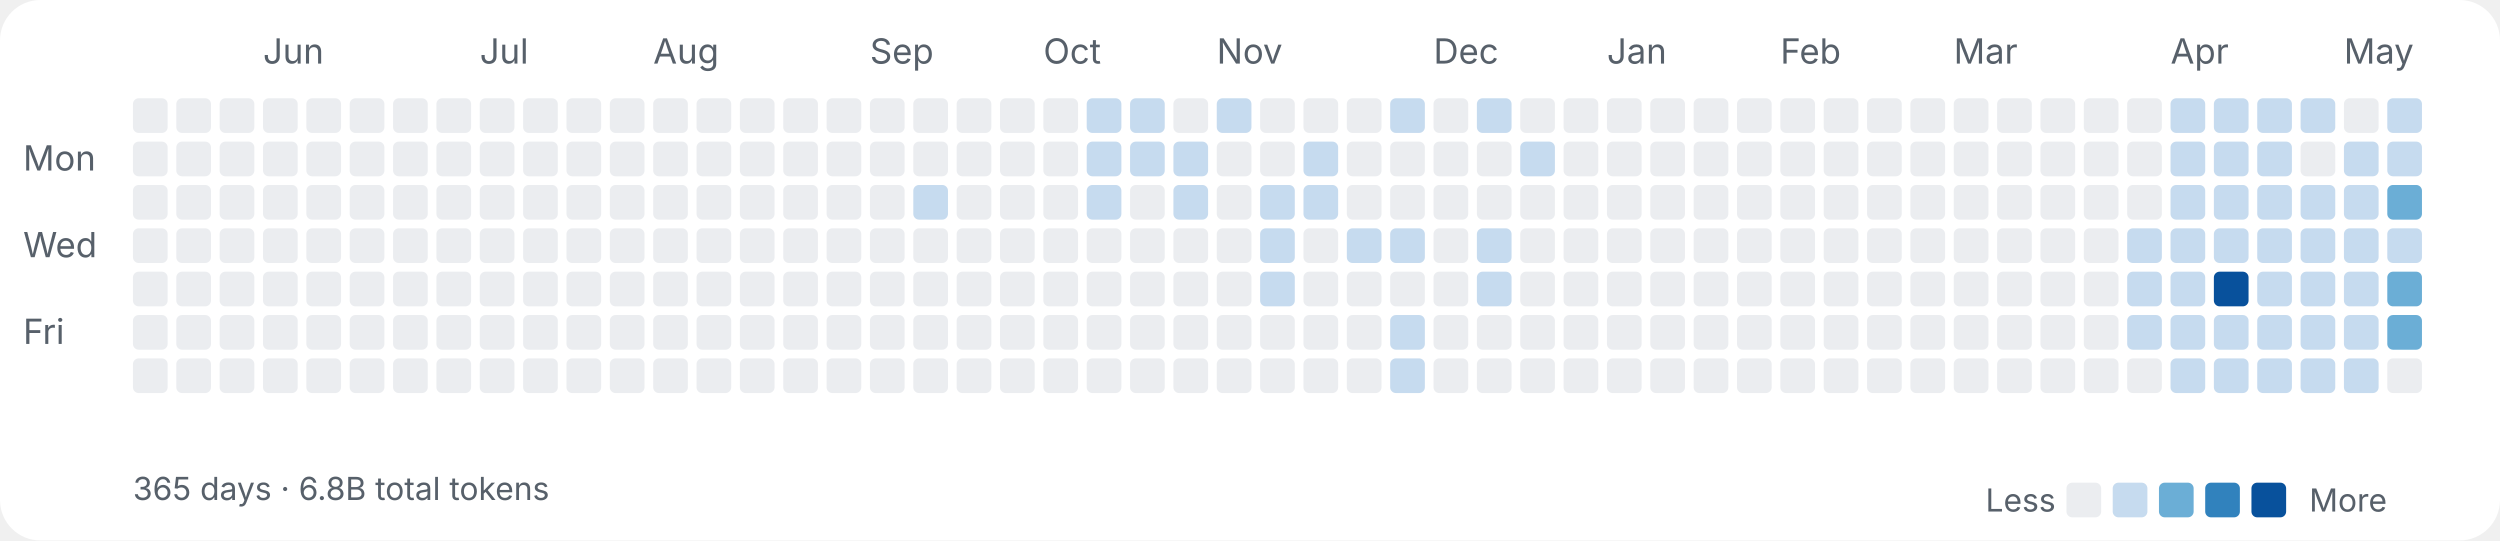
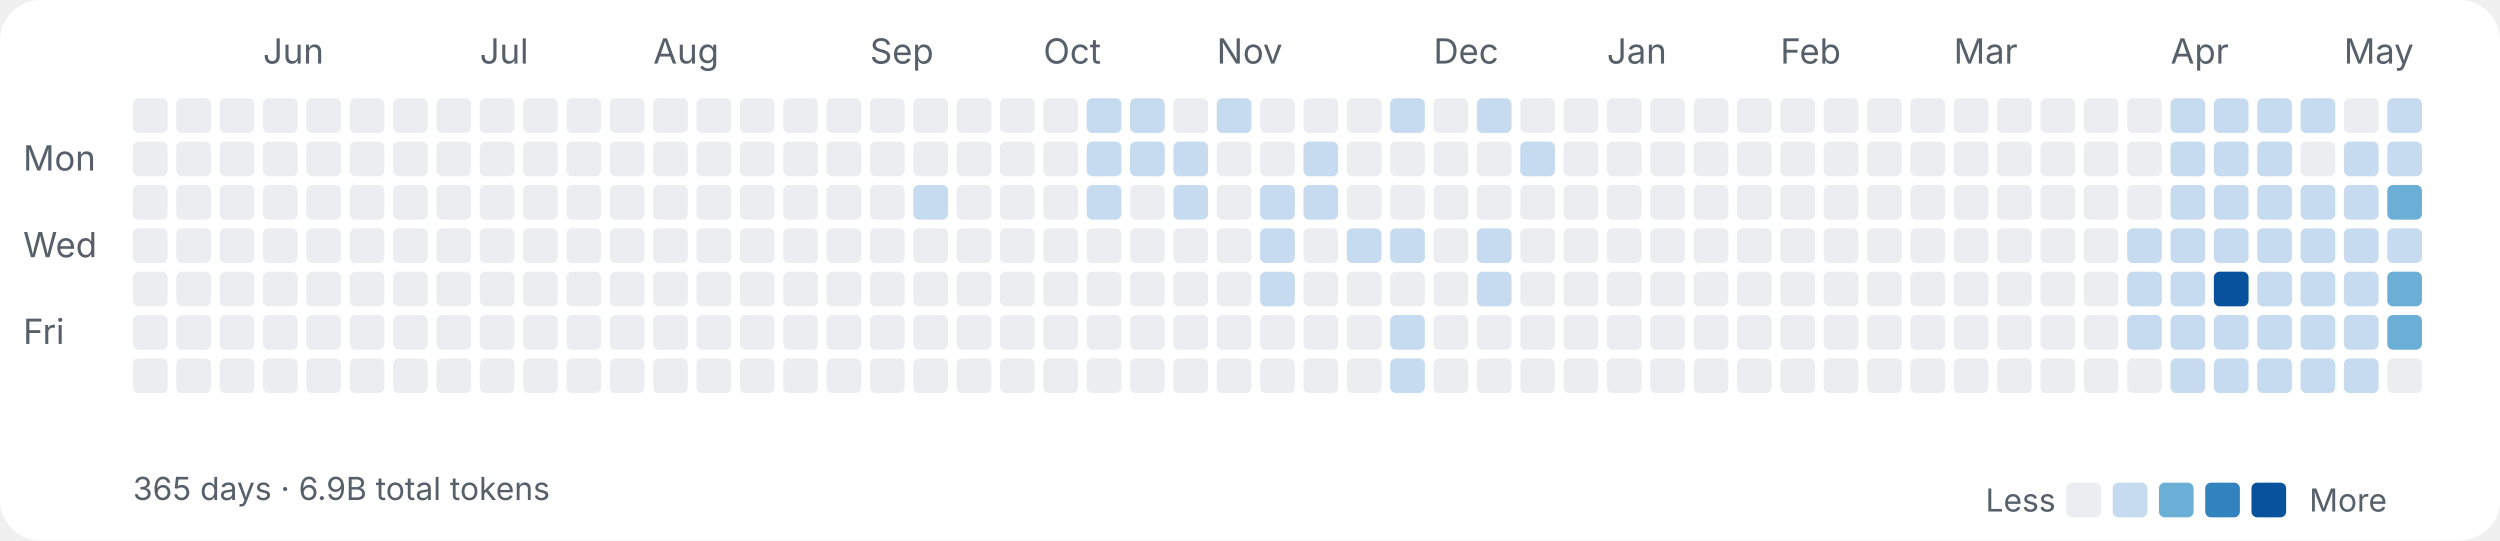
<svg xmlns="http://www.w3.org/2000/svg" width="865" height="187" viewBox="0 0 865 187" fill="none">
  <style>
.label{font:12px ui-sans-serif,system-ui,-apple-system,sans-serif;fill:#57606a}
.sub{font:11px ui-sans-serif,system-ui,-apple-system,sans-serif;fill:#57606a}
</style>
  <rect width="100%" height="100%" rx="14" fill="#ffffff" />
  <text class="label" x="8" y="59">Mon</text>
  <text class="label" x="8" y="89">Wed</text>
  <text class="label" x="8" y="119">Fri</text>
  <rect x="46" y="34" width="12" height="12" rx="2" fill="#ebedf0" />
  <rect x="46" y="49" width="12" height="12" rx="2" fill="#ebedf0" />
  <rect x="46" y="64" width="12" height="12" rx="2" fill="#ebedf0" />
  <rect x="46" y="79" width="12" height="12" rx="2" fill="#ebedf0" />
  <rect x="46" y="94" width="12" height="12" rx="2" fill="#ebedf0" />
  <rect x="46" y="109" width="12" height="12" rx="2" fill="#ebedf0" />
  <rect x="46" y="124" width="12" height="12" rx="2" fill="#ebedf0" />
  <rect x="61" y="34" width="12" height="12" rx="2" fill="#ebedf0" />
  <rect x="61" y="49" width="12" height="12" rx="2" fill="#ebedf0" />
  <rect x="61" y="64" width="12" height="12" rx="2" fill="#ebedf0" />
  <rect x="61" y="79" width="12" height="12" rx="2" fill="#ebedf0" />
  <rect x="61" y="94" width="12" height="12" rx="2" fill="#ebedf0" />
  <rect x="61" y="109" width="12" height="12" rx="2" fill="#ebedf0" />
  <rect x="61" y="124" width="12" height="12" rx="2" fill="#ebedf0" />
  <rect x="76" y="34" width="12" height="12" rx="2" fill="#ebedf0" />
  <rect x="76" y="49" width="12" height="12" rx="2" fill="#ebedf0" />
  <rect x="76" y="64" width="12" height="12" rx="2" fill="#ebedf0" />
  <rect x="76" y="79" width="12" height="12" rx="2" fill="#ebedf0" />
  <rect x="76" y="94" width="12" height="12" rx="2" fill="#ebedf0" />
  <rect x="76" y="109" width="12" height="12" rx="2" fill="#ebedf0" />
  <rect x="76" y="124" width="12" height="12" rx="2" fill="#ebedf0" />
  <text class="label" x="91" y="22">Jun</text>
  <rect x="91" y="34" width="12" height="12" rx="2" fill="#ebedf0" />
  <rect x="91" y="49" width="12" height="12" rx="2" fill="#ebedf0" />
  <rect x="91" y="64" width="12" height="12" rx="2" fill="#ebedf0" />
  <rect x="91" y="79" width="12" height="12" rx="2" fill="#ebedf0" />
  <rect x="91" y="94" width="12" height="12" rx="2" fill="#ebedf0" />
  <rect x="91" y="109" width="12" height="12" rx="2" fill="#ebedf0" />
  <rect x="91" y="124" width="12" height="12" rx="2" fill="#ebedf0" />
  <rect x="106" y="34" width="12" height="12" rx="2" fill="#ebedf0" />
  <rect x="106" y="49" width="12" height="12" rx="2" fill="#ebedf0" />
  <rect x="106" y="64" width="12" height="12" rx="2" fill="#ebedf0" />
  <rect x="106" y="79" width="12" height="12" rx="2" fill="#ebedf0" />
  <rect x="106" y="94" width="12" height="12" rx="2" fill="#ebedf0" />
  <rect x="106" y="109" width="12" height="12" rx="2" fill="#ebedf0" />
  <rect x="106" y="124" width="12" height="12" rx="2" fill="#ebedf0" />
  <rect x="121" y="34" width="12" height="12" rx="2" fill="#ebedf0" />
  <rect x="121" y="49" width="12" height="12" rx="2" fill="#ebedf0" />
  <rect x="121" y="64" width="12" height="12" rx="2" fill="#ebedf0" />
  <rect x="121" y="79" width="12" height="12" rx="2" fill="#ebedf0" />
  <rect x="121" y="94" width="12" height="12" rx="2" fill="#ebedf0" />
  <rect x="121" y="109" width="12" height="12" rx="2" fill="#ebedf0" />
  <rect x="121" y="124" width="12" height="12" rx="2" fill="#ebedf0" />
  <rect x="136" y="34" width="12" height="12" rx="2" fill="#ebedf0" />
  <rect x="136" y="49" width="12" height="12" rx="2" fill="#ebedf0" />
  <rect x="136" y="64" width="12" height="12" rx="2" fill="#ebedf0" />
  <rect x="136" y="79" width="12" height="12" rx="2" fill="#ebedf0" />
  <rect x="136" y="94" width="12" height="12" rx="2" fill="#ebedf0" />
  <rect x="136" y="109" width="12" height="12" rx="2" fill="#ebedf0" />
  <rect x="136" y="124" width="12" height="12" rx="2" fill="#ebedf0" />
  <rect x="151" y="34" width="12" height="12" rx="2" fill="#ebedf0" />
  <rect x="151" y="49" width="12" height="12" rx="2" fill="#ebedf0" />
  <rect x="151" y="64" width="12" height="12" rx="2" fill="#ebedf0" />
  <rect x="151" y="79" width="12" height="12" rx="2" fill="#ebedf0" />
  <rect x="151" y="94" width="12" height="12" rx="2" fill="#ebedf0" />
  <rect x="151" y="109" width="12" height="12" rx="2" fill="#ebedf0" />
  <rect x="151" y="124" width="12" height="12" rx="2" fill="#ebedf0" />
  <text class="label" x="166" y="22">Jul</text>
  <rect x="166" y="34" width="12" height="12" rx="2" fill="#ebedf0" />
  <rect x="166" y="49" width="12" height="12" rx="2" fill="#ebedf0" />
  <rect x="166" y="64" width="12" height="12" rx="2" fill="#ebedf0" />
  <rect x="166" y="79" width="12" height="12" rx="2" fill="#ebedf0" />
  <rect x="166" y="94" width="12" height="12" rx="2" fill="#ebedf0" />
  <rect x="166" y="109" width="12" height="12" rx="2" fill="#ebedf0" />
  <rect x="166" y="124" width="12" height="12" rx="2" fill="#ebedf0" />
  <rect x="181" y="34" width="12" height="12" rx="2" fill="#ebedf0" />
  <rect x="181" y="49" width="12" height="12" rx="2" fill="#ebedf0" />
  <rect x="181" y="64" width="12" height="12" rx="2" fill="#ebedf0" />
  <rect x="181" y="79" width="12" height="12" rx="2" fill="#ebedf0" />
  <rect x="181" y="94" width="12" height="12" rx="2" fill="#ebedf0" />
  <rect x="181" y="109" width="12" height="12" rx="2" fill="#ebedf0" />
  <rect x="181" y="124" width="12" height="12" rx="2" fill="#ebedf0" />
  <rect x="196" y="34" width="12" height="12" rx="2" fill="#ebedf0" />
  <rect x="196" y="49" width="12" height="12" rx="2" fill="#ebedf0" />
  <rect x="196" y="64" width="12" height="12" rx="2" fill="#ebedf0" />
  <rect x="196" y="79" width="12" height="12" rx="2" fill="#ebedf0" />
  <rect x="196" y="94" width="12" height="12" rx="2" fill="#ebedf0" />
  <rect x="196" y="109" width="12" height="12" rx="2" fill="#ebedf0" />
  <rect x="196" y="124" width="12" height="12" rx="2" fill="#ebedf0" />
  <rect x="211" y="34" width="12" height="12" rx="2" fill="#ebedf0" />
  <rect x="211" y="49" width="12" height="12" rx="2" fill="#ebedf0" />
  <rect x="211" y="64" width="12" height="12" rx="2" fill="#ebedf0" />
  <rect x="211" y="79" width="12" height="12" rx="2" fill="#ebedf0" />
  <rect x="211" y="94" width="12" height="12" rx="2" fill="#ebedf0" />
  <rect x="211" y="109" width="12" height="12" rx="2" fill="#ebedf0" />
  <rect x="211" y="124" width="12" height="12" rx="2" fill="#ebedf0" />
  <text class="label" x="226" y="22">Aug</text>
  <rect x="226" y="34" width="12" height="12" rx="2" fill="#ebedf0" />
  <rect x="226" y="49" width="12" height="12" rx="2" fill="#ebedf0" />
  <rect x="226" y="64" width="12" height="12" rx="2" fill="#ebedf0" />
  <rect x="226" y="79" width="12" height="12" rx="2" fill="#ebedf0" />
  <rect x="226" y="94" width="12" height="12" rx="2" fill="#ebedf0" />
  <rect x="226" y="109" width="12" height="12" rx="2" fill="#ebedf0" />
  <rect x="226" y="124" width="12" height="12" rx="2" fill="#ebedf0" />
  <rect x="241" y="34" width="12" height="12" rx="2" fill="#ebedf0" />
  <rect x="241" y="49" width="12" height="12" rx="2" fill="#ebedf0" />
  <rect x="241" y="64" width="12" height="12" rx="2" fill="#ebedf0" />
  <rect x="241" y="79" width="12" height="12" rx="2" fill="#ebedf0" />
  <rect x="241" y="94" width="12" height="12" rx="2" fill="#ebedf0" />
  <rect x="241" y="109" width="12" height="12" rx="2" fill="#ebedf0" />
  <rect x="241" y="124" width="12" height="12" rx="2" fill="#ebedf0" />
  <rect x="256" y="34" width="12" height="12" rx="2" fill="#ebedf0" />
  <rect x="256" y="49" width="12" height="12" rx="2" fill="#ebedf0" />
  <rect x="256" y="64" width="12" height="12" rx="2" fill="#ebedf0" />
  <rect x="256" y="79" width="12" height="12" rx="2" fill="#ebedf0" />
  <rect x="256" y="94" width="12" height="12" rx="2" fill="#ebedf0" />
  <rect x="256" y="109" width="12" height="12" rx="2" fill="#ebedf0" />
  <rect x="256" y="124" width="12" height="12" rx="2" fill="#ebedf0" />
  <rect x="271" y="34" width="12" height="12" rx="2" fill="#ebedf0" />
  <rect x="271" y="49" width="12" height="12" rx="2" fill="#ebedf0" />
  <rect x="271" y="64" width="12" height="12" rx="2" fill="#ebedf0" />
  <rect x="271" y="79" width="12" height="12" rx="2" fill="#ebedf0" />
  <rect x="271" y="94" width="12" height="12" rx="2" fill="#ebedf0" />
  <rect x="271" y="109" width="12" height="12" rx="2" fill="#ebedf0" />
  <rect x="271" y="124" width="12" height="12" rx="2" fill="#ebedf0" />
  <rect x="286" y="34" width="12" height="12" rx="2" fill="#ebedf0" />
  <rect x="286" y="49" width="12" height="12" rx="2" fill="#ebedf0" />
  <rect x="286" y="64" width="12" height="12" rx="2" fill="#ebedf0" />
  <rect x="286" y="79" width="12" height="12" rx="2" fill="#ebedf0" />
  <rect x="286" y="94" width="12" height="12" rx="2" fill="#ebedf0" />
  <rect x="286" y="109" width="12" height="12" rx="2" fill="#ebedf0" />
  <rect x="286" y="124" width="12" height="12" rx="2" fill="#ebedf0" />
  <text class="label" x="301" y="22">Sep</text>
  <rect x="301" y="34" width="12" height="12" rx="2" fill="#ebedf0" />
  <rect x="301" y="49" width="12" height="12" rx="2" fill="#ebedf0" />
  <rect x="301" y="64" width="12" height="12" rx="2" fill="#ebedf0" />
  <rect x="301" y="79" width="12" height="12" rx="2" fill="#ebedf0" />
  <rect x="301" y="94" width="12" height="12" rx="2" fill="#ebedf0" />
  <rect x="301" y="109" width="12" height="12" rx="2" fill="#ebedf0" />
  <rect x="301" y="124" width="12" height="12" rx="2" fill="#ebedf0" />
  <rect x="316" y="34" width="12" height="12" rx="2" fill="#ebedf0" />
  <rect x="316" y="49" width="12" height="12" rx="2" fill="#ebedf0" />
  <rect x="316" y="64" width="12" height="12" rx="2" fill="#c6dbef" />
  <rect x="316" y="79" width="12" height="12" rx="2" fill="#ebedf0" />
  <rect x="316" y="94" width="12" height="12" rx="2" fill="#ebedf0" />
  <rect x="316" y="109" width="12" height="12" rx="2" fill="#ebedf0" />
  <rect x="316" y="124" width="12" height="12" rx="2" fill="#ebedf0" />
  <rect x="331" y="34" width="12" height="12" rx="2" fill="#ebedf0" />
  <rect x="331" y="49" width="12" height="12" rx="2" fill="#ebedf0" />
  <rect x="331" y="64" width="12" height="12" rx="2" fill="#ebedf0" />
  <rect x="331" y="79" width="12" height="12" rx="2" fill="#ebedf0" />
  <rect x="331" y="94" width="12" height="12" rx="2" fill="#ebedf0" />
  <rect x="331" y="109" width="12" height="12" rx="2" fill="#ebedf0" />
  <rect x="331" y="124" width="12" height="12" rx="2" fill="#ebedf0" />
  <rect x="346" y="34" width="12" height="12" rx="2" fill="#ebedf0" />
  <rect x="346" y="49" width="12" height="12" rx="2" fill="#ebedf0" />
  <rect x="346" y="64" width="12" height="12" rx="2" fill="#ebedf0" />
  <rect x="346" y="79" width="12" height="12" rx="2" fill="#ebedf0" />
  <rect x="346" y="94" width="12" height="12" rx="2" fill="#ebedf0" />
  <rect x="346" y="109" width="12" height="12" rx="2" fill="#ebedf0" />
  <rect x="346" y="124" width="12" height="12" rx="2" fill="#ebedf0" />
  <text class="label" x="361" y="22">Oct</text>
  <rect x="361" y="34" width="12" height="12" rx="2" fill="#ebedf0" />
  <rect x="361" y="49" width="12" height="12" rx="2" fill="#ebedf0" />
  <rect x="361" y="64" width="12" height="12" rx="2" fill="#ebedf0" />
  <rect x="361" y="79" width="12" height="12" rx="2" fill="#ebedf0" />
  <rect x="361" y="94" width="12" height="12" rx="2" fill="#ebedf0" />
  <rect x="361" y="109" width="12" height="12" rx="2" fill="#ebedf0" />
  <rect x="361" y="124" width="12" height="12" rx="2" fill="#ebedf0" />
  <rect x="376" y="34" width="12" height="12" rx="2" fill="#c6dbef" />
  <rect x="376" y="49" width="12" height="12" rx="2" fill="#c6dbef" />
  <rect x="376" y="64" width="12" height="12" rx="2" fill="#c6dbef" />
  <rect x="376" y="79" width="12" height="12" rx="2" fill="#ebedf0" />
  <rect x="376" y="94" width="12" height="12" rx="2" fill="#ebedf0" />
  <rect x="376" y="109" width="12" height="12" rx="2" fill="#ebedf0" />
  <rect x="376" y="124" width="12" height="12" rx="2" fill="#ebedf0" />
  <rect x="391" y="34" width="12" height="12" rx="2" fill="#c6dbef" />
  <rect x="391" y="49" width="12" height="12" rx="2" fill="#c6dbef" />
  <rect x="391" y="64" width="12" height="12" rx="2" fill="#ebedf0" />
  <rect x="391" y="79" width="12" height="12" rx="2" fill="#ebedf0" />
  <rect x="391" y="94" width="12" height="12" rx="2" fill="#ebedf0" />
  <rect x="391" y="109" width="12" height="12" rx="2" fill="#ebedf0" />
  <rect x="391" y="124" width="12" height="12" rx="2" fill="#ebedf0" />
  <rect x="406" y="34" width="12" height="12" rx="2" fill="#ebedf0" />
  <rect x="406" y="49" width="12" height="12" rx="2" fill="#c6dbef" />
  <rect x="406" y="64" width="12" height="12" rx="2" fill="#c6dbef" />
  <rect x="406" y="79" width="12" height="12" rx="2" fill="#ebedf0" />
  <rect x="406" y="94" width="12" height="12" rx="2" fill="#ebedf0" />
  <rect x="406" y="109" width="12" height="12" rx="2" fill="#ebedf0" />
  <rect x="406" y="124" width="12" height="12" rx="2" fill="#ebedf0" />
  <text class="label" x="421" y="22">Nov</text>
  <rect x="421" y="34" width="12" height="12" rx="2" fill="#c6dbef" />
  <rect x="421" y="49" width="12" height="12" rx="2" fill="#ebedf0" />
  <rect x="421" y="64" width="12" height="12" rx="2" fill="#ebedf0" />
  <rect x="421" y="79" width="12" height="12" rx="2" fill="#ebedf0" />
  <rect x="421" y="94" width="12" height="12" rx="2" fill="#ebedf0" />
  <rect x="421" y="109" width="12" height="12" rx="2" fill="#ebedf0" />
  <rect x="421" y="124" width="12" height="12" rx="2" fill="#ebedf0" />
  <rect x="436" y="34" width="12" height="12" rx="2" fill="#ebedf0" />
  <rect x="436" y="49" width="12" height="12" rx="2" fill="#ebedf0" />
  <rect x="436" y="64" width="12" height="12" rx="2" fill="#c6dbef" />
  <rect x="436" y="79" width="12" height="12" rx="2" fill="#c6dbef" />
  <rect x="436" y="94" width="12" height="12" rx="2" fill="#c6dbef" />
  <rect x="436" y="109" width="12" height="12" rx="2" fill="#ebedf0" />
  <rect x="436" y="124" width="12" height="12" rx="2" fill="#ebedf0" />
  <rect x="451" y="34" width="12" height="12" rx="2" fill="#ebedf0" />
  <rect x="451" y="49" width="12" height="12" rx="2" fill="#c6dbef" />
  <rect x="451" y="64" width="12" height="12" rx="2" fill="#c6dbef" />
  <rect x="451" y="79" width="12" height="12" rx="2" fill="#ebedf0" />
  <rect x="451" y="94" width="12" height="12" rx="2" fill="#ebedf0" />
  <rect x="451" y="109" width="12" height="12" rx="2" fill="#ebedf0" />
  <rect x="451" y="124" width="12" height="12" rx="2" fill="#ebedf0" />
  <rect x="466" y="34" width="12" height="12" rx="2" fill="#ebedf0" />
  <rect x="466" y="49" width="12" height="12" rx="2" fill="#ebedf0" />
  <rect x="466" y="64" width="12" height="12" rx="2" fill="#ebedf0" />
  <rect x="466" y="79" width="12" height="12" rx="2" fill="#c6dbef" />
  <rect x="466" y="94" width="12" height="12" rx="2" fill="#ebedf0" />
  <rect x="466" y="109" width="12" height="12" rx="2" fill="#ebedf0" />
  <rect x="466" y="124" width="12" height="12" rx="2" fill="#ebedf0" />
  <rect x="481" y="34" width="12" height="12" rx="2" fill="#c6dbef" />
  <rect x="481" y="49" width="12" height="12" rx="2" fill="#ebedf0" />
  <rect x="481" y="64" width="12" height="12" rx="2" fill="#ebedf0" />
  <rect x="481" y="79" width="12" height="12" rx="2" fill="#c6dbef" />
  <rect x="481" y="94" width="12" height="12" rx="2" fill="#ebedf0" />
  <rect x="481" y="109" width="12" height="12" rx="2" fill="#c6dbef" />
  <rect x="481" y="124" width="12" height="12" rx="2" fill="#c6dbef" />
  <text class="label" x="496" y="22">Dec</text>
  <rect x="496" y="34" width="12" height="12" rx="2" fill="#ebedf0" />
  <rect x="496" y="49" width="12" height="12" rx="2" fill="#ebedf0" />
  <rect x="496" y="64" width="12" height="12" rx="2" fill="#ebedf0" />
  <rect x="496" y="79" width="12" height="12" rx="2" fill="#ebedf0" />
  <rect x="496" y="94" width="12" height="12" rx="2" fill="#ebedf0" />
  <rect x="496" y="109" width="12" height="12" rx="2" fill="#ebedf0" />
  <rect x="496" y="124" width="12" height="12" rx="2" fill="#ebedf0" />
  <rect x="511" y="34" width="12" height="12" rx="2" fill="#c6dbef" />
  <rect x="511" y="49" width="12" height="12" rx="2" fill="#ebedf0" />
  <rect x="511" y="64" width="12" height="12" rx="2" fill="#ebedf0" />
  <rect x="511" y="79" width="12" height="12" rx="2" fill="#c6dbef" />
  <rect x="511" y="94" width="12" height="12" rx="2" fill="#c6dbef" />
  <rect x="511" y="109" width="12" height="12" rx="2" fill="#ebedf0" />
  <rect x="511" y="124" width="12" height="12" rx="2" fill="#ebedf0" />
  <rect x="526" y="34" width="12" height="12" rx="2" fill="#ebedf0" />
  <rect x="526" y="49" width="12" height="12" rx="2" fill="#c6dbef" />
  <rect x="526" y="64" width="12" height="12" rx="2" fill="#ebedf0" />
  <rect x="526" y="79" width="12" height="12" rx="2" fill="#ebedf0" />
  <rect x="526" y="94" width="12" height="12" rx="2" fill="#ebedf0" />
  <rect x="526" y="109" width="12" height="12" rx="2" fill="#ebedf0" />
  <rect x="526" y="124" width="12" height="12" rx="2" fill="#ebedf0" />
  <rect x="541" y="34" width="12" height="12" rx="2" fill="#ebedf0" />
  <rect x="541" y="49" width="12" height="12" rx="2" fill="#ebedf0" />
  <rect x="541" y="64" width="12" height="12" rx="2" fill="#ebedf0" />
  <rect x="541" y="79" width="12" height="12" rx="2" fill="#ebedf0" />
  <rect x="541" y="94" width="12" height="12" rx="2" fill="#ebedf0" />
  <rect x="541" y="109" width="12" height="12" rx="2" fill="#ebedf0" />
  <rect x="541" y="124" width="12" height="12" rx="2" fill="#ebedf0" />
  <text class="label" x="556" y="22">Jan</text>
  <rect x="556" y="34" width="12" height="12" rx="2" fill="#ebedf0" />
  <rect x="556" y="49" width="12" height="12" rx="2" fill="#ebedf0" />
  <rect x="556" y="64" width="12" height="12" rx="2" fill="#ebedf0" />
  <rect x="556" y="79" width="12" height="12" rx="2" fill="#ebedf0" />
  <rect x="556" y="94" width="12" height="12" rx="2" fill="#ebedf0" />
  <rect x="556" y="109" width="12" height="12" rx="2" fill="#ebedf0" />
  <rect x="556" y="124" width="12" height="12" rx="2" fill="#ebedf0" />
  <rect x="571" y="34" width="12" height="12" rx="2" fill="#ebedf0" />
  <rect x="571" y="49" width="12" height="12" rx="2" fill="#ebedf0" />
  <rect x="571" y="64" width="12" height="12" rx="2" fill="#ebedf0" />
  <rect x="571" y="79" width="12" height="12" rx="2" fill="#ebedf0" />
  <rect x="571" y="94" width="12" height="12" rx="2" fill="#ebedf0" />
  <rect x="571" y="109" width="12" height="12" rx="2" fill="#ebedf0" />
  <rect x="571" y="124" width="12" height="12" rx="2" fill="#ebedf0" />
  <rect x="586" y="34" width="12" height="12" rx="2" fill="#ebedf0" />
  <rect x="586" y="49" width="12" height="12" rx="2" fill="#ebedf0" />
  <rect x="586" y="64" width="12" height="12" rx="2" fill="#ebedf0" />
  <rect x="586" y="79" width="12" height="12" rx="2" fill="#ebedf0" />
  <rect x="586" y="94" width="12" height="12" rx="2" fill="#ebedf0" />
  <rect x="586" y="109" width="12" height="12" rx="2" fill="#ebedf0" />
  <rect x="586" y="124" width="12" height="12" rx="2" fill="#ebedf0" />
  <rect x="601" y="34" width="12" height="12" rx="2" fill="#ebedf0" />
  <rect x="601" y="49" width="12" height="12" rx="2" fill="#ebedf0" />
  <rect x="601" y="64" width="12" height="12" rx="2" fill="#ebedf0" />
  <rect x="601" y="79" width="12" height="12" rx="2" fill="#ebedf0" />
  <rect x="601" y="94" width="12" height="12" rx="2" fill="#ebedf0" />
  <rect x="601" y="109" width="12" height="12" rx="2" fill="#ebedf0" />
  <rect x="601" y="124" width="12" height="12" rx="2" fill="#ebedf0" />
  <text class="label" x="616" y="22">Feb</text>
  <rect x="616" y="34" width="12" height="12" rx="2" fill="#ebedf0" />
  <rect x="616" y="49" width="12" height="12" rx="2" fill="#ebedf0" />
  <rect x="616" y="64" width="12" height="12" rx="2" fill="#ebedf0" />
  <rect x="616" y="79" width="12" height="12" rx="2" fill="#ebedf0" />
  <rect x="616" y="94" width="12" height="12" rx="2" fill="#ebedf0" />
  <rect x="616" y="109" width="12" height="12" rx="2" fill="#ebedf0" />
  <rect x="616" y="124" width="12" height="12" rx="2" fill="#ebedf0" />
  <rect x="631" y="34" width="12" height="12" rx="2" fill="#ebedf0" />
  <rect x="631" y="49" width="12" height="12" rx="2" fill="#ebedf0" />
  <rect x="631" y="64" width="12" height="12" rx="2" fill="#ebedf0" />
  <rect x="631" y="79" width="12" height="12" rx="2" fill="#ebedf0" />
  <rect x="631" y="94" width="12" height="12" rx="2" fill="#ebedf0" />
  <rect x="631" y="109" width="12" height="12" rx="2" fill="#ebedf0" />
  <rect x="631" y="124" width="12" height="12" rx="2" fill="#ebedf0" />
  <rect x="646" y="34" width="12" height="12" rx="2" fill="#ebedf0" />
  <rect x="646" y="49" width="12" height="12" rx="2" fill="#ebedf0" />
  <rect x="646" y="64" width="12" height="12" rx="2" fill="#ebedf0" />
  <rect x="646" y="79" width="12" height="12" rx="2" fill="#ebedf0" />
  <rect x="646" y="94" width="12" height="12" rx="2" fill="#ebedf0" />
  <rect x="646" y="109" width="12" height="12" rx="2" fill="#ebedf0" />
  <rect x="646" y="124" width="12" height="12" rx="2" fill="#ebedf0" />
  <rect x="661" y="34" width="12" height="12" rx="2" fill="#ebedf0" />
  <rect x="661" y="49" width="12" height="12" rx="2" fill="#ebedf0" />
  <rect x="661" y="64" width="12" height="12" rx="2" fill="#ebedf0" />
  <rect x="661" y="79" width="12" height="12" rx="2" fill="#ebedf0" />
  <rect x="661" y="94" width="12" height="12" rx="2" fill="#ebedf0" />
  <rect x="661" y="109" width="12" height="12" rx="2" fill="#ebedf0" />
  <rect x="661" y="124" width="12" height="12" rx="2" fill="#ebedf0" />
  <text class="label" x="676" y="22">Mar</text>
  <rect x="676" y="34" width="12" height="12" rx="2" fill="#ebedf0" />
  <rect x="676" y="49" width="12" height="12" rx="2" fill="#ebedf0" />
  <rect x="676" y="64" width="12" height="12" rx="2" fill="#ebedf0" />
  <rect x="676" y="79" width="12" height="12" rx="2" fill="#ebedf0" />
  <rect x="676" y="94" width="12" height="12" rx="2" fill="#ebedf0" />
  <rect x="676" y="109" width="12" height="12" rx="2" fill="#ebedf0" />
  <rect x="676" y="124" width="12" height="12" rx="2" fill="#ebedf0" />
  <rect x="691" y="34" width="12" height="12" rx="2" fill="#ebedf0" />
  <rect x="691" y="49" width="12" height="12" rx="2" fill="#ebedf0" />
  <rect x="691" y="64" width="12" height="12" rx="2" fill="#ebedf0" />
  <rect x="691" y="79" width="12" height="12" rx="2" fill="#ebedf0" />
  <rect x="691" y="94" width="12" height="12" rx="2" fill="#ebedf0" />
  <rect x="691" y="109" width="12" height="12" rx="2" fill="#ebedf0" />
  <rect x="691" y="124" width="12" height="12" rx="2" fill="#ebedf0" />
  <rect x="706" y="34" width="12" height="12" rx="2" fill="#ebedf0" />
  <rect x="706" y="49" width="12" height="12" rx="2" fill="#ebedf0" />
  <rect x="706" y="64" width="12" height="12" rx="2" fill="#ebedf0" />
  <rect x="706" y="79" width="12" height="12" rx="2" fill="#ebedf0" />
  <rect x="706" y="94" width="12" height="12" rx="2" fill="#ebedf0" />
  <rect x="706" y="109" width="12" height="12" rx="2" fill="#ebedf0" />
  <rect x="706" y="124" width="12" height="12" rx="2" fill="#ebedf0" />
  <rect x="721" y="34" width="12" height="12" rx="2" fill="#ebedf0" />
  <rect x="721" y="49" width="12" height="12" rx="2" fill="#ebedf0" />
  <rect x="721" y="64" width="12" height="12" rx="2" fill="#ebedf0" />
  <rect x="721" y="79" width="12" height="12" rx="2" fill="#ebedf0" />
  <rect x="721" y="94" width="12" height="12" rx="2" fill="#ebedf0" />
  <rect x="721" y="109" width="12" height="12" rx="2" fill="#ebedf0" />
  <rect x="721" y="124" width="12" height="12" rx="2" fill="#ebedf0" />
  <rect x="736" y="34" width="12" height="12" rx="2" fill="#ebedf0" />
  <rect x="736" y="49" width="12" height="12" rx="2" fill="#ebedf0" />
  <rect x="736" y="64" width="12" height="12" rx="2" fill="#ebedf0" />
  <rect x="736" y="79" width="12" height="12" rx="2" fill="#c6dbef" />
  <rect x="736" y="94" width="12" height="12" rx="2" fill="#c6dbef" />
  <rect x="736" y="109" width="12" height="12" rx="2" fill="#c6dbef" />
  <rect x="736" y="124" width="12" height="12" rx="2" fill="#ebedf0" />
  <text class="label" x="751" y="22">Apr</text>
  <rect x="751" y="34" width="12" height="12" rx="2" fill="#c6dbef" />
  <rect x="751" y="49" width="12" height="12" rx="2" fill="#c6dbef" />
  <rect x="751" y="64" width="12" height="12" rx="2" fill="#c6dbef" />
  <rect x="751" y="79" width="12" height="12" rx="2" fill="#c6dbef" />
  <rect x="751" y="94" width="12" height="12" rx="2" fill="#c6dbef" />
  <rect x="751" y="109" width="12" height="12" rx="2" fill="#c6dbef" />
  <rect x="751" y="124" width="12" height="12" rx="2" fill="#c6dbef" />
  <rect x="766" y="34" width="12" height="12" rx="2" fill="#c6dbef" />
  <rect x="766" y="49" width="12" height="12" rx="2" fill="#c6dbef" />
  <rect x="766" y="64" width="12" height="12" rx="2" fill="#c6dbef" />
  <rect x="766" y="79" width="12" height="12" rx="2" fill="#c6dbef" />
  <rect x="766" y="94" width="12" height="12" rx="2" fill="#08519c" />
  <rect x="766" y="109" width="12" height="12" rx="2" fill="#c6dbef" />
  <rect x="766" y="124" width="12" height="12" rx="2" fill="#c6dbef" />
  <rect x="781" y="34" width="12" height="12" rx="2" fill="#c6dbef" />
  <rect x="781" y="49" width="12" height="12" rx="2" fill="#c6dbef" />
  <rect x="781" y="64" width="12" height="12" rx="2" fill="#c6dbef" />
  <rect x="781" y="79" width="12" height="12" rx="2" fill="#c6dbef" />
  <rect x="781" y="94" width="12" height="12" rx="2" fill="#c6dbef" />
  <rect x="781" y="109" width="12" height="12" rx="2" fill="#c6dbef" />
  <rect x="781" y="124" width="12" height="12" rx="2" fill="#c6dbef" />
  <rect x="796" y="34" width="12" height="12" rx="2" fill="#c6dbef" />
  <rect x="796" y="49" width="12" height="12" rx="2" fill="#ebedf0" />
  <rect x="796" y="64" width="12" height="12" rx="2" fill="#c6dbef" />
  <rect x="796" y="79" width="12" height="12" rx="2" fill="#c6dbef" />
  <rect x="796" y="94" width="12" height="12" rx="2" fill="#c6dbef" />
  <rect x="796" y="109" width="12" height="12" rx="2" fill="#c6dbef" />
  <rect x="796" y="124" width="12" height="12" rx="2" fill="#c6dbef" />
  <text class="label" x="811" y="22">May</text>
  <rect x="811" y="34" width="12" height="12" rx="2" fill="#ebedf0" />
  <rect x="811" y="49" width="12" height="12" rx="2" fill="#c6dbef" />
  <rect x="811" y="64" width="12" height="12" rx="2" fill="#c6dbef" />
  <rect x="811" y="79" width="12" height="12" rx="2" fill="#c6dbef" />
  <rect x="811" y="94" width="12" height="12" rx="2" fill="#c6dbef" />
  <rect x="811" y="109" width="12" height="12" rx="2" fill="#c6dbef" />
  <rect x="811" y="124" width="12" height="12" rx="2" fill="#c6dbef" />
  <rect x="826" y="34" width="12" height="12" rx="2" fill="#c6dbef" />
  <rect x="826" y="49" width="12" height="12" rx="2" fill="#c6dbef" />
  <rect x="826" y="64" width="12" height="12" rx="2" fill="#6baed6" />
  <rect x="826" y="79" width="12" height="12" rx="2" fill="#c6dbef" />
  <rect x="826" y="94" width="12" height="12" rx="2" fill="#6baed6" />
  <rect x="826" y="109" width="12" height="12" rx="2" fill="#6baed6" />
  <rect x="826" y="124" width="12" height="12" rx="2" fill="#ebedf0" />
  <text class="sub" x="687" y="177">Less</text>
  <rect x="715" y="167" width="12" height="12" rx="2" fill="#ebedf0" />
  <rect x="731" y="167" width="12" height="12" rx="2" fill="#c6dbef" />
  <rect x="747" y="167" width="12" height="12" rx="2" fill="#6baed6" />
  <rect x="763" y="167" width="12" height="12" rx="2" fill="#3182bd" />
  <rect x="779" y="167" width="12" height="12" rx="2" fill="#08519c" />
  <text class="sub" x="799" y="177">More</text>
-   <text class="sub" x="46" y="173">365 days · 6.8B total tokens</text>
+   <text class="sub" x="46" y="173">365 days · 6.9B total tokens</text>
</svg>
